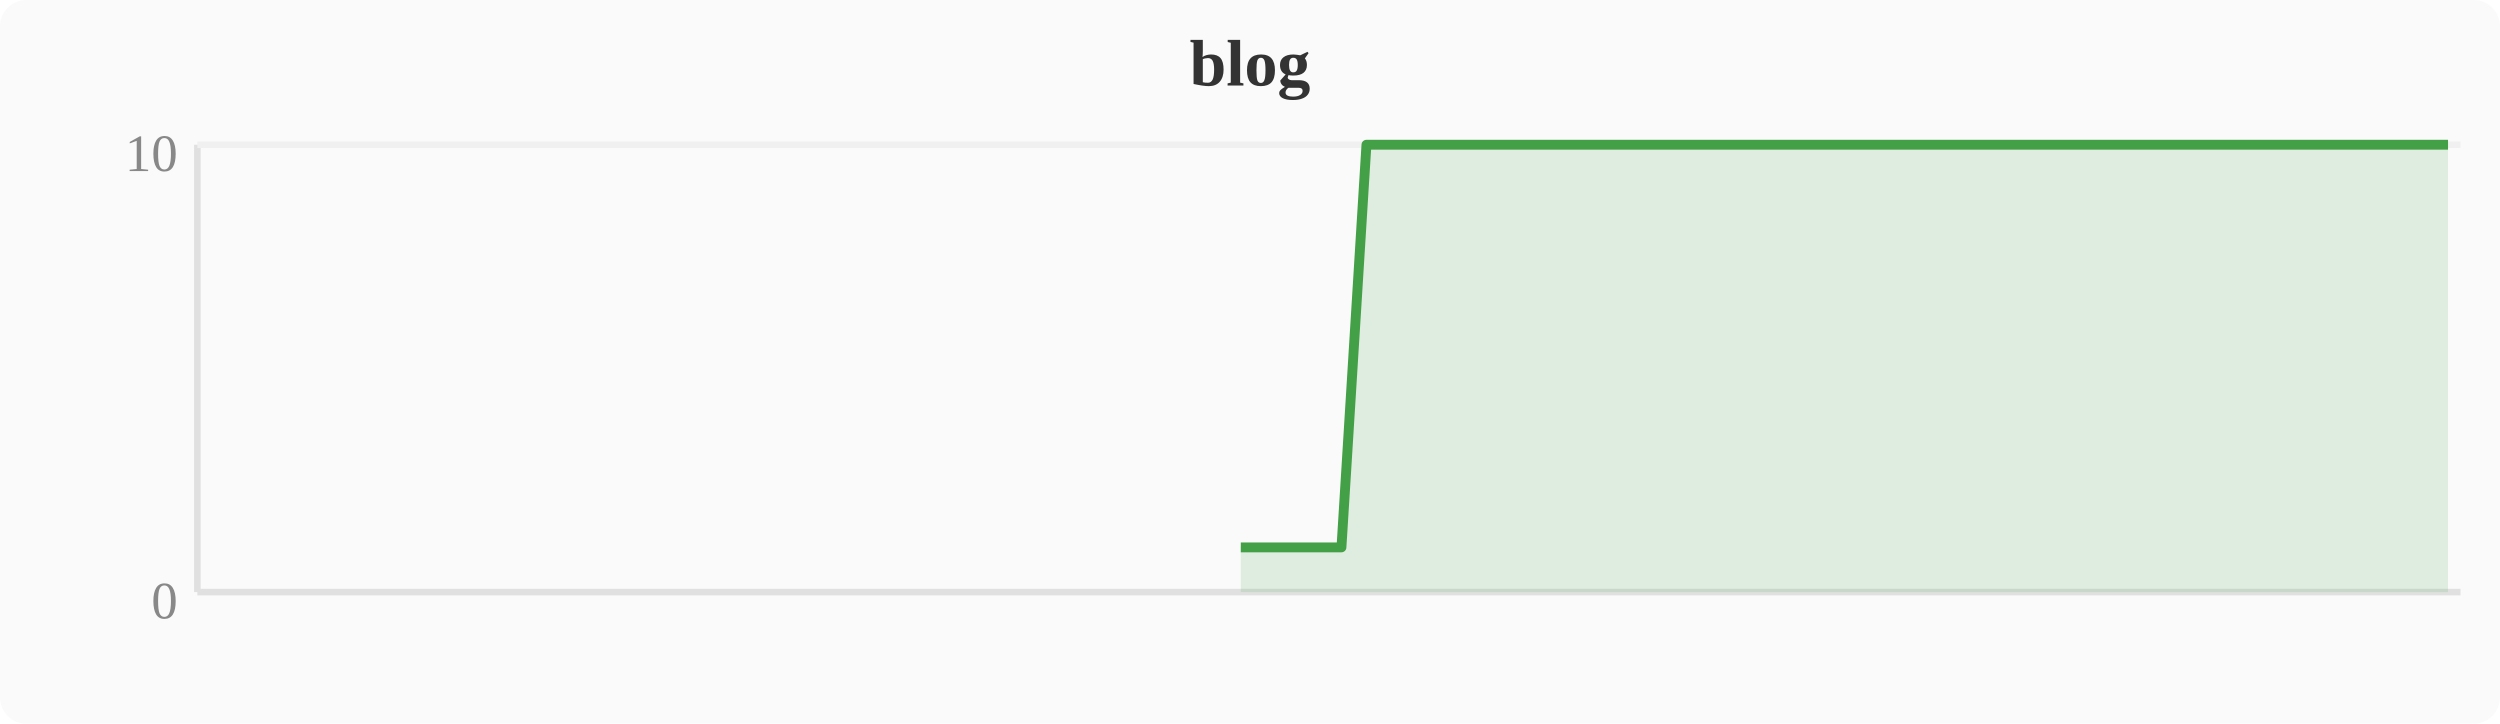
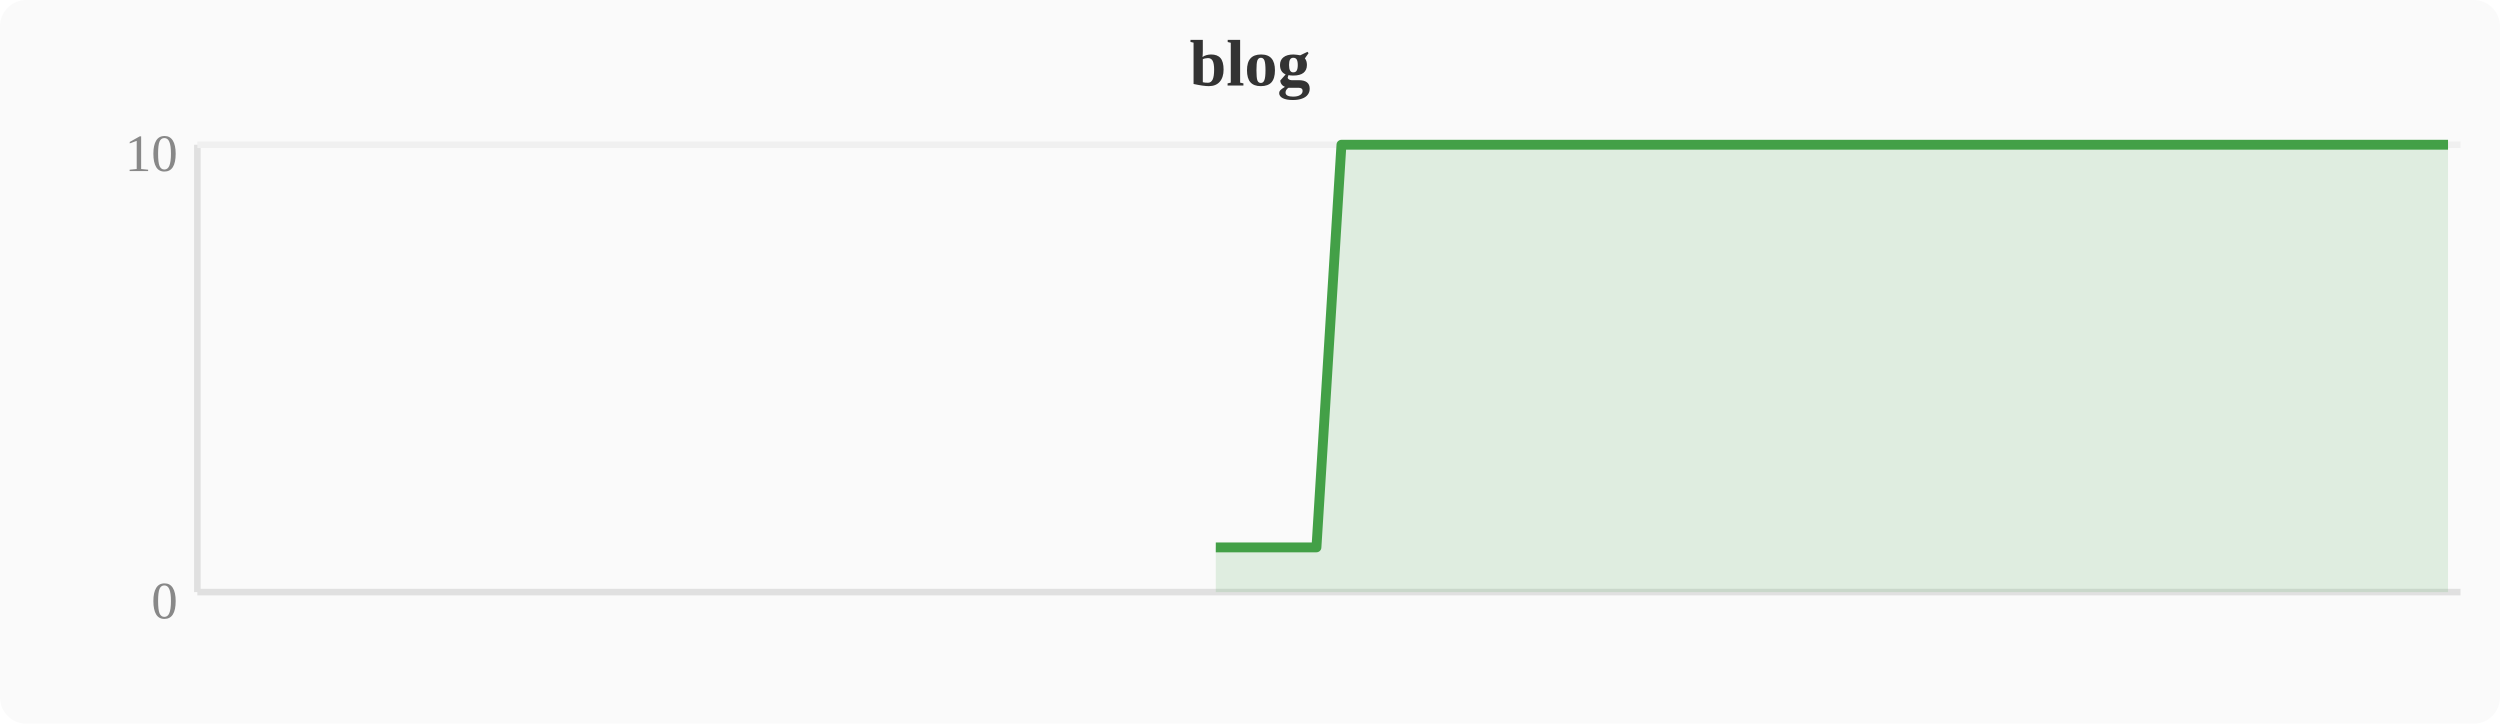
<svg xmlns="http://www.w3.org/2000/svg" width="380" height="110" viewBox="0 0 380 110">
  <rect width="380" height="110" fill="#fafafa" rx="4" />
  <text x="190" y="13" text-anchor="middle" font-size="10" font-weight="bold" fill="#333">blog</text>
  <line x1="30" y1="22" x2="30" y2="90" stroke="#e0e0e0" stroke-width="1" />
  <line x1="30" y1="90" x2="374" y2="90" stroke="#e0e0e0" stroke-width="1" />
  <line x1="30" y1="22" x2="374" y2="22" stroke="#f0f0f0" stroke-width="1" />
  <text x="27" y="94" text-anchor="end" font-size="8" fill="#888">0</text>
  <text x="27" y="26" text-anchor="end" font-size="8" fill="#888">10</text>
-   <polygon points="188.6,83.2 192.4,83.2 196.3,83.2 200.1,83.2 203.9,83.2 207.7,22.0 211.6,22.0 215.4,22.0 219.2,22.0 223.0,22.0 226.8,22.0 230.7,22.0 234.5,22.0 238.3,22.0 242.1,22.0 246.0,22.0 249.8,22.0 253.6,22.0 257.4,22.0 261.2,22.0 265.1,22.0 268.9,22.0 272.7,22.0 276.5,22.0 280.4,22.0 284.2,22.0 288.0,22.0 291.8,22.0 295.6,22.0 299.5,22.0 303.3,22.0 307.1,22.0 310.9,22.0 314.8,22.0 318.6,22.0 322.4,22.0 326.2,22.0 330.0,22.0 333.9,22.0 337.7,22.0 341.5,22.0 345.3,22.0 349.2,22.0 353.0,22.0 356.8,22.0 360.6,22.0 364.4,22.0 368.3,22.0 372.1,22.0 372.1,90 188.6,90" fill="#43a047" opacity="0.15" />
-   <polyline points="188.6,83.2 192.4,83.2 196.3,83.2 200.1,83.2 203.9,83.2 207.7,22.0 211.6,22.0 215.4,22.0 219.2,22.0 223.0,22.0 226.8,22.0 230.7,22.0 234.5,22.0 238.3,22.0 242.1,22.0 246.0,22.0 249.8,22.0 253.6,22.0 257.4,22.0 261.2,22.0 265.1,22.0 268.9,22.0 272.7,22.0 276.5,22.0 280.4,22.0 284.2,22.0 288.0,22.0 291.8,22.0 295.6,22.0 299.5,22.0 303.3,22.0 307.1,22.0 310.9,22.0 314.8,22.0 318.6,22.0 322.4,22.0 326.2,22.0 330.0,22.0 333.9,22.0 337.7,22.0 341.5,22.0 345.3,22.0 349.2,22.0 353.0,22.0 356.8,22.0 360.6,22.0 364.4,22.0 368.3,22.0 372.1,22.0" fill="none" stroke="#43a047" stroke-width="1.5" stroke-linejoin="round" />
+   <polygon points="184.8,83.2 188.6,83.2 192.4,83.2 196.3,83.2 200.1,83.2 203.9,22.0 207.7,22.0 211.6,22.0 215.4,22.0 219.2,22.0 223.0,22.0 226.8,22.0 230.7,22.0 234.5,22.0 238.3,22.0 242.1,22.0 246.0,22.0 249.8,22.0 253.6,22.0 257.4,22.0 261.2,22.0 265.1,22.0 268.9,22.0 272.7,22.0 276.5,22.0 280.4,22.0 284.2,22.0 288.0,22.0 291.8,22.0 295.6,22.0 299.5,22.0 303.3,22.0 307.1,22.0 310.9,22.0 314.8,22.0 318.6,22.0 322.4,22.0 326.2,22.0 330.0,22.0 333.9,22.0 337.7,22.0 341.5,22.0 345.3,22.0 349.2,22.0 353.0,22.0 356.8,22.0 360.6,22.0 364.4,22.0 368.3,22.0 372.1,22.0 372.1,90 184.8,90" fill="#43a047" opacity="0.15" />
+   <polyline points="184.8,83.2 188.6,83.2 192.4,83.2 196.3,83.2 200.1,83.2 203.9,22.0 207.7,22.0 211.6,22.0 215.4,22.0 219.2,22.0 223.0,22.0 226.8,22.0 230.7,22.0 234.5,22.0 238.3,22.0 242.1,22.0 246.0,22.0 249.8,22.0 253.6,22.0 257.4,22.0 261.2,22.0 265.1,22.0 268.9,22.0 272.7,22.0 276.5,22.0 280.4,22.0 284.2,22.0 288.0,22.0 291.8,22.0 295.6,22.0 299.5,22.0 303.3,22.0 307.1,22.0 310.9,22.0 314.8,22.0 318.6,22.0 322.4,22.0 326.2,22.0 330.0,22.0 333.9,22.0 337.7,22.0 341.5,22.0 345.3,22.0 349.2,22.0 353.0,22.0 356.8,22.0 360.6,22.0 364.4,22.0 368.3,22.0 372.1,22.0" fill="none" stroke="#43a047" stroke-width="1.5" stroke-linejoin="round" />
</svg>
